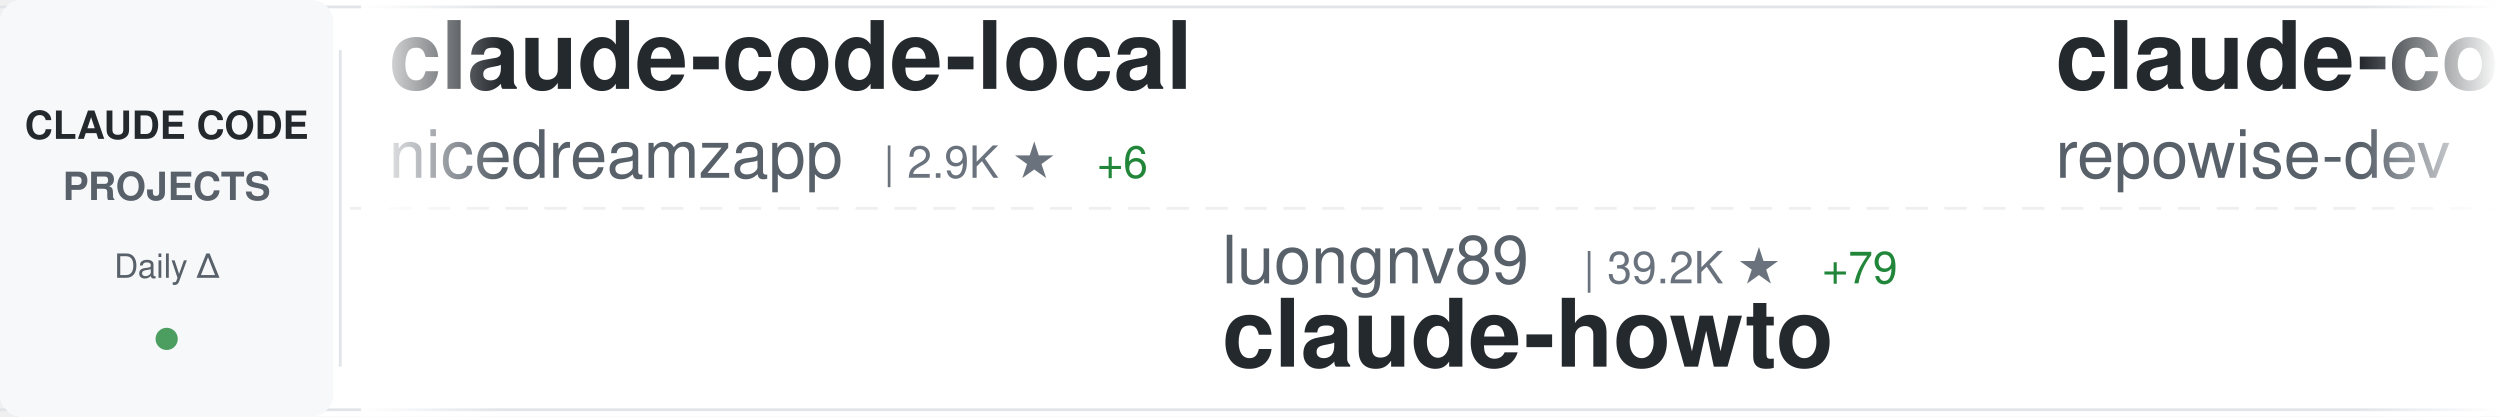
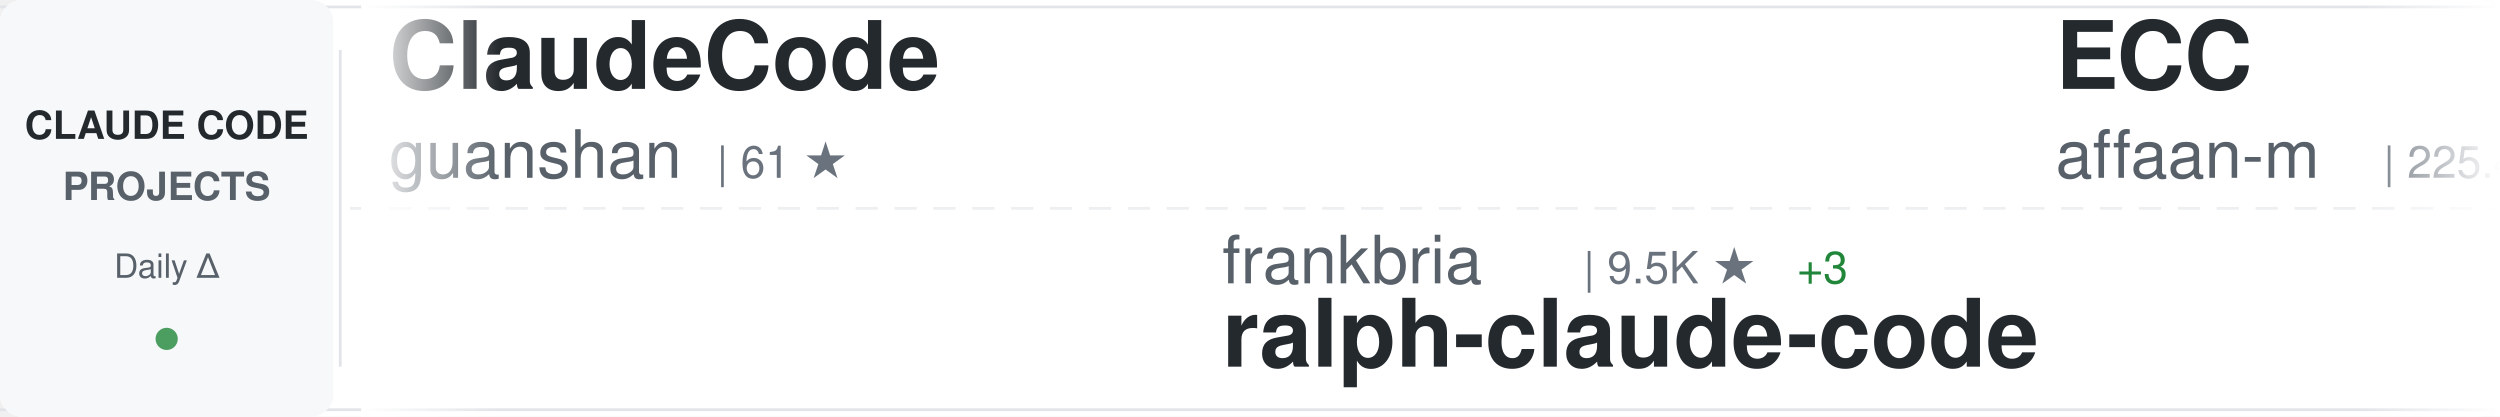
<svg xmlns="http://www.w3.org/2000/svg" width="900" height="150">
  <defs>
    <linearGradient id="awesomeLeftFade" x1="0%" y1="0%" x2="100%" y2="0%">
      <stop offset="0%" style="stop-color:#ffffff;stop-opacity:1" />
      <stop offset="100%" style="stop-color:#ffffff;stop-opacity:0" />
    </linearGradient>
    <linearGradient id="awesomeRightFade" x1="0%" y1="0%" x2="100%" y2="0%">
      <stop offset="0%" style="stop-color:#ffffff;stop-opacity:0" />
      <stop offset="100%" style="stop-color:#ffffff;stop-opacity:1" />
    </linearGradient>
  </defs>
  <rect width="900" height="150" fill="#ffffff" rx="8" />
  <rect x="0" y="2" width="900" height="1" fill="#e1e4e8" />
  <rect x="0" y="147" width="900" height="1" fill="#e1e4e8" />
  <line x1="0" y1="75" x2="900" y2="75" stroke="#e1e4e8" stroke-width="1" stroke-dasharray="8 6" opacity="0.6" />
  <rect x="0" y="0" width="120" height="150" fill="#f6f8fa" rx="8" />
  <text x="60" y="50" font-family="-apple-system, BlinkMacSystemFont, 'Segoe UI', Helvetica, Arial, sans-serif" font-size="14" font-weight="600" fill="#24292e" text-anchor="middle">CLAUDE CODE</text>
  <text x="60" y="72" font-family="-apple-system, BlinkMacSystemFont, 'Segoe UI', Helvetica, Arial, sans-serif" font-size="14" font-weight="600" fill="#586069" text-anchor="middle">PROJECTS</text>
  <text x="60" y="100" font-family="-apple-system, BlinkMacSystemFont, 'Segoe UI', Helvetica, Arial, sans-serif" font-size="12" font-weight="500" fill="#586069" text-anchor="middle">Daily Δ</text>
  <circle cx="60" cy="122" r="4" fill="#22863a" opacity="0.8" />
  <rect x="122" y="18" width="1" height="114" fill="#e1e4e8" />
  <clipPath id="awesomeTickerClip">
    <rect x="130" y="0" width="770" height="150" />
  </clipPath>
  <g clip-path="url(#awesomeTickerClip)">
    <g id="awesomeTickerItems">
      <animateTransform attributeName="transform" attributeType="XML" type="translate" from="0 0" to="-3000 0" dur="54s" repeatCount="indefinite" />
      <g transform="translate(0, 0)">
-         <text x="140" y="32" font-family="-apple-system, BlinkMacSystemFont, 'Segoe UI', Helvetica, Arial, sans-serif" font-size="34" font-weight="600" fill="#24292e">claude-code-local</text>
-         <text x="140" y="64" font-family="-apple-system, BlinkMacSystemFont, 'Segoe UI', Helvetica, Arial, sans-serif" font-size="24" font-weight="400" fill="#586069">nicedreamzapp</text>
-         <text x="318" y="64" font-family="-apple-system, BlinkMacSystemFont, 'Segoe UI', Helvetica, Arial, sans-serif" font-size="16" font-weight="500" fill="#6a737d">| 2.9K ★</text>
-         <text x="395" y="64" font-family="-apple-system, BlinkMacSystemFont, 'Segoe UI', Helvetica, Arial, sans-serif" font-size="16" font-weight="500" fill="#22863a"> +6</text>
+         <text x="140" y="32" font-family="-apple-system, BlinkMacSystemFont, 'Segoe UI', Helvetica, Arial, sans-serif" font-size="34" font-weight="600" fill="#24292e">ClaudeCode</text>
+         <text x="140" y="64" font-family="-apple-system, BlinkMacSystemFont, 'Segoe UI', Helvetica, Arial, sans-serif" font-size="24" font-weight="400" fill="#586069">guanshan</text>
+         <text x="258" y="64" font-family="-apple-system, BlinkMacSystemFont, 'Segoe UI', Helvetica, Arial, sans-serif" font-size="16" font-weight="500" fill="#6a737d">| 61 ★</text>
      </g>
      <g transform="translate(300, 0)">
-         <text x="140" y="102" font-family="-apple-system, BlinkMacSystemFont, 'Segoe UI', Helvetica, Arial, sans-serif" font-size="24" font-weight="400" fill="#586069">luongnv89</text>
-         <text x="270" y="102" font-family="-apple-system, BlinkMacSystemFont, 'Segoe UI', Helvetica, Arial, sans-serif" font-size="16" font-weight="500" fill="#6a737d">| 39.2K ★</text>
-         <text x="356" y="102" font-family="-apple-system, BlinkMacSystemFont, 'Segoe UI', Helvetica, Arial, sans-serif" font-size="16" font-weight="500" fill="#22863a"> +79</text>
-         <text x="140" y="132" font-family="-apple-system, BlinkMacSystemFont, 'Segoe UI', Helvetica, Arial, sans-serif" font-size="34" font-weight="600" fill="#24292e">claude-howto</text>
+         <text x="140" y="102" font-family="-apple-system, BlinkMacSystemFont, 'Segoe UI', Helvetica, Arial, sans-serif" font-size="24" font-weight="400" fill="#586069">frankbria</text>
+         <text x="270" y="102" font-family="-apple-system, BlinkMacSystemFont, 'Segoe UI', Helvetica, Arial, sans-serif" font-size="16" font-weight="500" fill="#6a737d">| 9.5K ★</text>
+         <text x="347" y="102" font-family="-apple-system, BlinkMacSystemFont, 'Segoe UI', Helvetica, Arial, sans-serif" font-size="16" font-weight="500" fill="#22863a"> +3</text>
+         <text x="140" y="132" font-family="-apple-system, BlinkMacSystemFont, 'Segoe UI', Helvetica, Arial, sans-serif" font-size="34" font-weight="600" fill="#24292e">ralph-claude-code</text>
      </g>
      <g transform="translate(600, 0)">
-         <text x="140" y="32" font-family="-apple-system, BlinkMacSystemFont, 'Segoe UI', Helvetica, Arial, sans-serif" font-size="34" font-weight="600" fill="#24292e">claude-code-prompts</text>
-         <text x="140" y="64" font-family="-apple-system, BlinkMacSystemFont, 'Segoe UI', Helvetica, Arial, sans-serif" font-size="24" font-weight="400" fill="#586069">repowise-dev</text>
-         <text x="306" y="64" font-family="-apple-system, BlinkMacSystemFont, 'Segoe UI', Helvetica, Arial, sans-serif" font-size="16" font-weight="500" fill="#6a737d">| 1.1K ★</text>
-         <text x="383" y="64" font-family="-apple-system, BlinkMacSystemFont, 'Segoe UI', Helvetica, Arial, sans-serif" font-size="16" font-weight="500" fill="#22863a"> +16</text>
+         <text x="140" y="32" font-family="-apple-system, BlinkMacSystemFont, 'Segoe UI', Helvetica, Arial, sans-serif" font-size="34" font-weight="600" fill="#24292e">ECC</text>
+         <text x="140" y="64" font-family="-apple-system, BlinkMacSystemFont, 'Segoe UI', Helvetica, Arial, sans-serif" font-size="24" font-weight="400" fill="#586069">affaan-m</text>
+         <text x="258" y="64" font-family="-apple-system, BlinkMacSystemFont, 'Segoe UI', Helvetica, Arial, sans-serif" font-size="16" font-weight="500" fill="#6a737d">| 225.4K ★</text>
+         <text x="353" y="64" font-family="-apple-system, BlinkMacSystemFont, 'Segoe UI', Helvetica, Arial, sans-serif" font-size="16" font-weight="500" fill="#22863a"> +659</text>
      </g>
      <g transform="translate(900, 0)">
-         <text x="140" y="102" font-family="-apple-system, BlinkMacSystemFont, 'Segoe UI', Helvetica, Arial, sans-serif" font-size="24" font-weight="400" fill="#586069">anthropics</text>
-         <text x="282" y="102" font-family="-apple-system, BlinkMacSystemFont, 'Segoe UI', Helvetica, Arial, sans-serif" font-size="16" font-weight="500" fill="#6a737d">| 157.8K ★</text>
-         <text x="377" y="102" font-family="-apple-system, BlinkMacSystemFont, 'Segoe UI', Helvetica, Arial, sans-serif" font-size="16" font-weight="500" fill="#22863a"> +361</text>
-         <text x="140" y="132" font-family="-apple-system, BlinkMacSystemFont, 'Segoe UI', Helvetica, Arial, sans-serif" font-size="34" font-weight="600" fill="#24292e">skills</text>
+         <text x="140" y="102" font-family="-apple-system, BlinkMacSystemFont, 'Segoe UI', Helvetica, Arial, sans-serif" font-size="24" font-weight="400" fill="#586069">krusemediallc</text>
+         <text x="318" y="102" font-family="-apple-system, BlinkMacSystemFont, 'Segoe UI', Helvetica, Arial, sans-serif" font-size="16" font-weight="500" fill="#6a737d">| 945 ★</text>
+         <text x="386" y="102" font-family="-apple-system, BlinkMacSystemFont, 'Segoe UI', Helvetica, Arial, sans-serif" font-size="16" font-weight="500" fill="#22863a"> +4</text>
+         <text x="140" y="132" font-family="-apple-system, BlinkMacSystemFont, 'Segoe UI', Helvetica, Arial, sans-serif" font-size="34" font-weight="600" fill="#24292e">arcads-claude-code</text>
      </g>
      <g transform="translate(1200, 0)">
-         <text x="140" y="32" font-family="-apple-system, BlinkMacSystemFont, 'Segoe UI', Helvetica, Arial, sans-serif" font-size="34" font-weight="600" fill="#24292e">claude-code-templates</text>
-         <text x="140" y="64" font-family="-apple-system, BlinkMacSystemFont, 'Segoe UI', Helvetica, Arial, sans-serif" font-size="24" font-weight="400" fill="#586069">davila7</text>
-         <text x="246" y="64" font-family="-apple-system, BlinkMacSystemFont, 'Segoe UI', Helvetica, Arial, sans-serif" font-size="16" font-weight="500" fill="#6a737d">| 28.4K ★</text>
-         <text x="332" y="64" font-family="-apple-system, BlinkMacSystemFont, 'Segoe UI', Helvetica, Arial, sans-serif" font-size="16" font-weight="500" fill="#22863a"> +21</text>
+         <text x="140" y="32" font-family="-apple-system, BlinkMacSystemFont, 'Segoe UI', Helvetica, Arial, sans-serif" font-size="34" font-weight="600" fill="#24292e">claude-code-proxy</text>
+         <text x="140" y="64" font-family="-apple-system, BlinkMacSystemFont, 'Segoe UI', Helvetica, Arial, sans-serif" font-size="24" font-weight="400" fill="#586069">fuergaosi233</text>
+         <text x="306" y="64" font-family="-apple-system, BlinkMacSystemFont, 'Segoe UI', Helvetica, Arial, sans-serif" font-size="16" font-weight="500" fill="#6a737d">| 2.7K ★</text>
+         <text x="383" y="64" font-family="-apple-system, BlinkMacSystemFont, 'Segoe UI', Helvetica, Arial, sans-serif" font-size="16" font-weight="500" fill="#22863a"> +4</text>
      </g>
      <g transform="translate(1500, 0)">
-         <text x="140" y="102" font-family="-apple-system, BlinkMacSystemFont, 'Segoe UI', Helvetica, Arial, sans-serif" font-size="24" font-weight="400" fill="#586069">Chachamaru127</text>
-         <text x="318" y="102" font-family="-apple-system, BlinkMacSystemFont, 'Segoe UI', Helvetica, Arial, sans-serif" font-size="16" font-weight="500" fill="#6a737d">| 2.9K ★</text>
-         <text x="395" y="102" font-family="-apple-system, BlinkMacSystemFont, 'Segoe UI', Helvetica, Arial, sans-serif" font-size="16" font-weight="500" fill="#22863a"> +6</text>
-         <text x="140" y="132" font-family="-apple-system, BlinkMacSystemFont, 'Segoe UI', Helvetica, Arial, sans-serif" font-size="34" font-weight="600" fill="#24292e">claude-code-harness</text>
+         <text x="140" y="102" font-family="-apple-system, BlinkMacSystemFont, 'Segoe UI', Helvetica, Arial, sans-serif" font-size="24" font-weight="400" fill="#586069">luyao618</text>
+         <text x="258" y="102" font-family="-apple-system, BlinkMacSystemFont, 'Segoe UI', Helvetica, Arial, sans-serif" font-size="16" font-weight="500" fill="#6a737d">| 1.6K ★</text>
+         <text x="335" y="102" font-family="-apple-system, BlinkMacSystemFont, 'Segoe UI', Helvetica, Arial, sans-serif" font-size="16" font-weight="500" fill="#22863a"> +4</text>
+         <text x="140" y="132" font-family="-apple-system, BlinkMacSystemFont, 'Segoe UI', Helvetica, Arial, sans-serif" font-size="34" font-weight="600" fill="#24292e">Claude-Code-Source-Study</text>
      </g>
      <g transform="translate(1800, 0)">
-         <text x="140" y="32" font-family="-apple-system, BlinkMacSystemFont, 'Segoe UI', Helvetica, Arial, sans-serif" font-size="34" font-weight="600" fill="#24292e">claude-code-source</text>
-         <text x="140" y="64" font-family="-apple-system, BlinkMacSystemFont, 'Segoe UI', Helvetica, Arial, sans-serif" font-size="24" font-weight="400" fill="#586069">JrCx7scC</text>
-         <text x="258" y="64" font-family="-apple-system, BlinkMacSystemFont, 'Segoe UI', Helvetica, Arial, sans-serif" font-size="16" font-weight="500" fill="#6a737d">| 371 ★</text>
+         <text x="140" y="32" font-family="-apple-system, BlinkMacSystemFont, 'Segoe UI', Helvetica, Arial, sans-serif" font-size="34" font-weight="600" fill="#24292e">claude-code-proxy</text>
+         <text x="140" y="64" font-family="-apple-system, BlinkMacSystemFont, 'Segoe UI', Helvetica, Arial, sans-serif" font-size="24" font-weight="400" fill="#586069">1rgs</text>
+         <text x="210" y="64" font-family="-apple-system, BlinkMacSystemFont, 'Segoe UI', Helvetica, Arial, sans-serif" font-size="16" font-weight="500" fill="#6a737d">| 3.7K ★</text>
+         <text x="287" y="64" font-family="-apple-system, BlinkMacSystemFont, 'Segoe UI', Helvetica, Arial, sans-serif" font-size="16" font-weight="500" fill="#22863a"> +2</text>
      </g>
      <g transform="translate(2100, 0)">
-         <text x="140" y="102" font-family="-apple-system, BlinkMacSystemFont, 'Segoe UI', Helvetica, Arial, sans-serif" font-size="24" font-weight="400" fill="#586069">disler</text>
-         <text x="234" y="102" font-family="-apple-system, BlinkMacSystemFont, 'Segoe UI', Helvetica, Arial, sans-serif" font-size="16" font-weight="500" fill="#6a737d">| 1.4K ★</text>
-         <text x="311" y="102" font-family="-apple-system, BlinkMacSystemFont, 'Segoe UI', Helvetica, Arial, sans-serif" font-size="16" font-weight="500" fill="#22863a"> +3</text>
-         <text x="140" y="132" font-family="-apple-system, BlinkMacSystemFont, 'Segoe UI', Helvetica, Arial, sans-serif" font-size="34" font-weight="600" fill="#24292e">pi-vs-claude-code</text>
+         <text x="140" y="102" font-family="-apple-system, BlinkMacSystemFont, 'Segoe UI', Helvetica, Arial, sans-serif" font-size="24" font-weight="400" fill="#586069">FlorianBruniaux</text>
+         <text x="342" y="102" font-family="-apple-system, BlinkMacSystemFont, 'Segoe UI', Helvetica, Arial, sans-serif" font-size="16" font-weight="500" fill="#6a737d">| 5.3K ★</text>
+         <text x="419" y="102" font-family="-apple-system, BlinkMacSystemFont, 'Segoe UI', Helvetica, Arial, sans-serif" font-size="16" font-weight="500" fill="#22863a"> +18</text>
+         <text x="140" y="132" font-family="-apple-system, BlinkMacSystemFont, 'Segoe UI', Helvetica, Arial, sans-serif" font-size="34" font-weight="600" fill="#24292e">claude-code-ultimate-gui...</text>
      </g>
      <g transform="translate(2400, 0)">
-         <text x="140" y="32" font-family="-apple-system, BlinkMacSystemFont, 'Segoe UI', Helvetica, Arial, sans-serif" font-size="34" font-weight="600" fill="#24292e">claude-code-hub</text>
-         <text x="140" y="64" font-family="-apple-system, BlinkMacSystemFont, 'Segoe UI', Helvetica, Arial, sans-serif" font-size="24" font-weight="400" fill="#586069">ding113</text>
-         <text x="246" y="64" font-family="-apple-system, BlinkMacSystemFont, 'Segoe UI', Helvetica, Arial, sans-serif" font-size="16" font-weight="500" fill="#6a737d">| 3.2K ★</text>
-         <text x="323" y="64" font-family="-apple-system, BlinkMacSystemFont, 'Segoe UI', Helvetica, Arial, sans-serif" font-size="16" font-weight="500" fill="#22863a"> +3</text>
+         <text x="140" y="32" font-family="-apple-system, BlinkMacSystemFont, 'Segoe UI', Helvetica, Arial, sans-serif" font-size="34" font-weight="600" fill="#24292e">oh-my-claudecode</text>
+         <text x="140" y="64" font-family="-apple-system, BlinkMacSystemFont, 'Segoe UI', Helvetica, Arial, sans-serif" font-size="24" font-weight="400" fill="#586069">Yeachan-Heo</text>
+         <text x="294" y="64" font-family="-apple-system, BlinkMacSystemFont, 'Segoe UI', Helvetica, Arial, sans-serif" font-size="16" font-weight="500" fill="#6a737d">| 37.4K ★</text>
+         <text x="380" y="64" font-family="-apple-system, BlinkMacSystemFont, 'Segoe UI', Helvetica, Arial, sans-serif" font-size="16" font-weight="500" fill="#22863a"> +61</text>
      </g>
      <g transform="translate(2700, 0)">
-         <text x="140" y="102" font-family="-apple-system, BlinkMacSystemFont, 'Segoe UI', Helvetica, Arial, sans-serif" font-size="24" font-weight="400" fill="#586069">wanshuiyin</text>
-         <text x="282" y="102" font-family="-apple-system, BlinkMacSystemFont, 'Segoe UI', Helvetica, Arial, sans-serif" font-size="16" font-weight="500" fill="#6a737d">| 13.0K ★</text>
-         <text x="368" y="102" font-family="-apple-system, BlinkMacSystemFont, 'Segoe UI', Helvetica, Arial, sans-serif" font-size="16" font-weight="500" fill="#22863a"> +43</text>
-         <text x="140" y="132" font-family="-apple-system, BlinkMacSystemFont, 'Segoe UI', Helvetica, Arial, sans-serif" font-size="34" font-weight="600" fill="#24292e">Auto-claude-code-researc...</text>
+         <text x="140" y="102" font-family="-apple-system, BlinkMacSystemFont, 'Segoe UI', Helvetica, Arial, sans-serif" font-size="24" font-weight="400" fill="#586069">liuup</text>
+         <text x="222" y="102" font-family="-apple-system, BlinkMacSystemFont, 'Segoe UI', Helvetica, Arial, sans-serif" font-size="16" font-weight="500" fill="#6a737d">| 3.4K ★</text>
+         <text x="299" y="102" font-family="-apple-system, BlinkMacSystemFont, 'Segoe UI', Helvetica, Arial, sans-serif" font-size="16" font-weight="500" fill="#22863a"> +15</text>
+         <text x="140" y="132" font-family="-apple-system, BlinkMacSystemFont, 'Segoe UI', Helvetica, Arial, sans-serif" font-size="34" font-weight="600" fill="#24292e">claude-code-analysis</text>
      </g>
      <g transform="translate(3000, 0)">
-         <text x="140" y="32" font-family="-apple-system, BlinkMacSystemFont, 'Segoe UI', Helvetica, Arial, sans-serif" font-size="34" font-weight="600" fill="#24292e">claude-code-local</text>
-         <text x="140" y="64" font-family="-apple-system, BlinkMacSystemFont, 'Segoe UI', Helvetica, Arial, sans-serif" font-size="24" font-weight="400" fill="#586069">nicedreamzapp</text>
-         <text x="318" y="64" font-family="-apple-system, BlinkMacSystemFont, 'Segoe UI', Helvetica, Arial, sans-serif" font-size="16" font-weight="500" fill="#6a737d">| 2.9K ★</text>
-         <text x="395" y="64" font-family="-apple-system, BlinkMacSystemFont, 'Segoe UI', Helvetica, Arial, sans-serif" font-size="16" font-weight="500" fill="#22863a"> +6</text>
+         <text x="140" y="32" font-family="-apple-system, BlinkMacSystemFont, 'Segoe UI', Helvetica, Arial, sans-serif" font-size="34" font-weight="600" fill="#24292e">ClaudeCode</text>
+         <text x="140" y="64" font-family="-apple-system, BlinkMacSystemFont, 'Segoe UI', Helvetica, Arial, sans-serif" font-size="24" font-weight="400" fill="#586069">guanshan</text>
+         <text x="258" y="64" font-family="-apple-system, BlinkMacSystemFont, 'Segoe UI', Helvetica, Arial, sans-serif" font-size="16" font-weight="500" fill="#6a737d">| 61 ★</text>
      </g>
      <g transform="translate(3300, 0)">
-         <text x="140" y="102" font-family="-apple-system, BlinkMacSystemFont, 'Segoe UI', Helvetica, Arial, sans-serif" font-size="24" font-weight="400" fill="#586069">luongnv89</text>
-         <text x="270" y="102" font-family="-apple-system, BlinkMacSystemFont, 'Segoe UI', Helvetica, Arial, sans-serif" font-size="16" font-weight="500" fill="#6a737d">| 39.2K ★</text>
-         <text x="356" y="102" font-family="-apple-system, BlinkMacSystemFont, 'Segoe UI', Helvetica, Arial, sans-serif" font-size="16" font-weight="500" fill="#22863a"> +79</text>
-         <text x="140" y="132" font-family="-apple-system, BlinkMacSystemFont, 'Segoe UI', Helvetica, Arial, sans-serif" font-size="34" font-weight="600" fill="#24292e">claude-howto</text>
+         <text x="140" y="102" font-family="-apple-system, BlinkMacSystemFont, 'Segoe UI', Helvetica, Arial, sans-serif" font-size="24" font-weight="400" fill="#586069">frankbria</text>
+         <text x="270" y="102" font-family="-apple-system, BlinkMacSystemFont, 'Segoe UI', Helvetica, Arial, sans-serif" font-size="16" font-weight="500" fill="#6a737d">| 9.5K ★</text>
+         <text x="347" y="102" font-family="-apple-system, BlinkMacSystemFont, 'Segoe UI', Helvetica, Arial, sans-serif" font-size="16" font-weight="500" fill="#22863a"> +3</text>
+         <text x="140" y="132" font-family="-apple-system, BlinkMacSystemFont, 'Segoe UI', Helvetica, Arial, sans-serif" font-size="34" font-weight="600" fill="#24292e">ralph-claude-code</text>
      </g>
      <g transform="translate(3600, 0)">
-         <text x="140" y="32" font-family="-apple-system, BlinkMacSystemFont, 'Segoe UI', Helvetica, Arial, sans-serif" font-size="34" font-weight="600" fill="#24292e">claude-code-prompts</text>
-         <text x="140" y="64" font-family="-apple-system, BlinkMacSystemFont, 'Segoe UI', Helvetica, Arial, sans-serif" font-size="24" font-weight="400" fill="#586069">repowise-dev</text>
-         <text x="306" y="64" font-family="-apple-system, BlinkMacSystemFont, 'Segoe UI', Helvetica, Arial, sans-serif" font-size="16" font-weight="500" fill="#6a737d">| 1.1K ★</text>
-         <text x="383" y="64" font-family="-apple-system, BlinkMacSystemFont, 'Segoe UI', Helvetica, Arial, sans-serif" font-size="16" font-weight="500" fill="#22863a"> +16</text>
+         <text x="140" y="32" font-family="-apple-system, BlinkMacSystemFont, 'Segoe UI', Helvetica, Arial, sans-serif" font-size="34" font-weight="600" fill="#24292e">ECC</text>
+         <text x="140" y="64" font-family="-apple-system, BlinkMacSystemFont, 'Segoe UI', Helvetica, Arial, sans-serif" font-size="24" font-weight="400" fill="#586069">affaan-m</text>
+         <text x="258" y="64" font-family="-apple-system, BlinkMacSystemFont, 'Segoe UI', Helvetica, Arial, sans-serif" font-size="16" font-weight="500" fill="#6a737d">| 225.4K ★</text>
+         <text x="353" y="64" font-family="-apple-system, BlinkMacSystemFont, 'Segoe UI', Helvetica, Arial, sans-serif" font-size="16" font-weight="500" fill="#22863a"> +659</text>
      </g>
      <g transform="translate(3900, 0)">
-         <text x="140" y="102" font-family="-apple-system, BlinkMacSystemFont, 'Segoe UI', Helvetica, Arial, sans-serif" font-size="24" font-weight="400" fill="#586069">anthropics</text>
-         <text x="282" y="102" font-family="-apple-system, BlinkMacSystemFont, 'Segoe UI', Helvetica, Arial, sans-serif" font-size="16" font-weight="500" fill="#6a737d">| 157.8K ★</text>
-         <text x="377" y="102" font-family="-apple-system, BlinkMacSystemFont, 'Segoe UI', Helvetica, Arial, sans-serif" font-size="16" font-weight="500" fill="#22863a"> +361</text>
-         <text x="140" y="132" font-family="-apple-system, BlinkMacSystemFont, 'Segoe UI', Helvetica, Arial, sans-serif" font-size="34" font-weight="600" fill="#24292e">skills</text>
+         <text x="140" y="102" font-family="-apple-system, BlinkMacSystemFont, 'Segoe UI', Helvetica, Arial, sans-serif" font-size="24" font-weight="400" fill="#586069">krusemediallc</text>
+         <text x="318" y="102" font-family="-apple-system, BlinkMacSystemFont, 'Segoe UI', Helvetica, Arial, sans-serif" font-size="16" font-weight="500" fill="#6a737d">| 945 ★</text>
+         <text x="386" y="102" font-family="-apple-system, BlinkMacSystemFont, 'Segoe UI', Helvetica, Arial, sans-serif" font-size="16" font-weight="500" fill="#22863a"> +4</text>
+         <text x="140" y="132" font-family="-apple-system, BlinkMacSystemFont, 'Segoe UI', Helvetica, Arial, sans-serif" font-size="34" font-weight="600" fill="#24292e">arcads-claude-code</text>
      </g>
    </g>
  </g>
  <rect x="130" y="0" width="50" height="150" fill="url(#awesomeLeftFade)" />
  <rect x="850" y="0" width="50" height="150" fill="url(#awesomeRightFade)" />
</svg>
